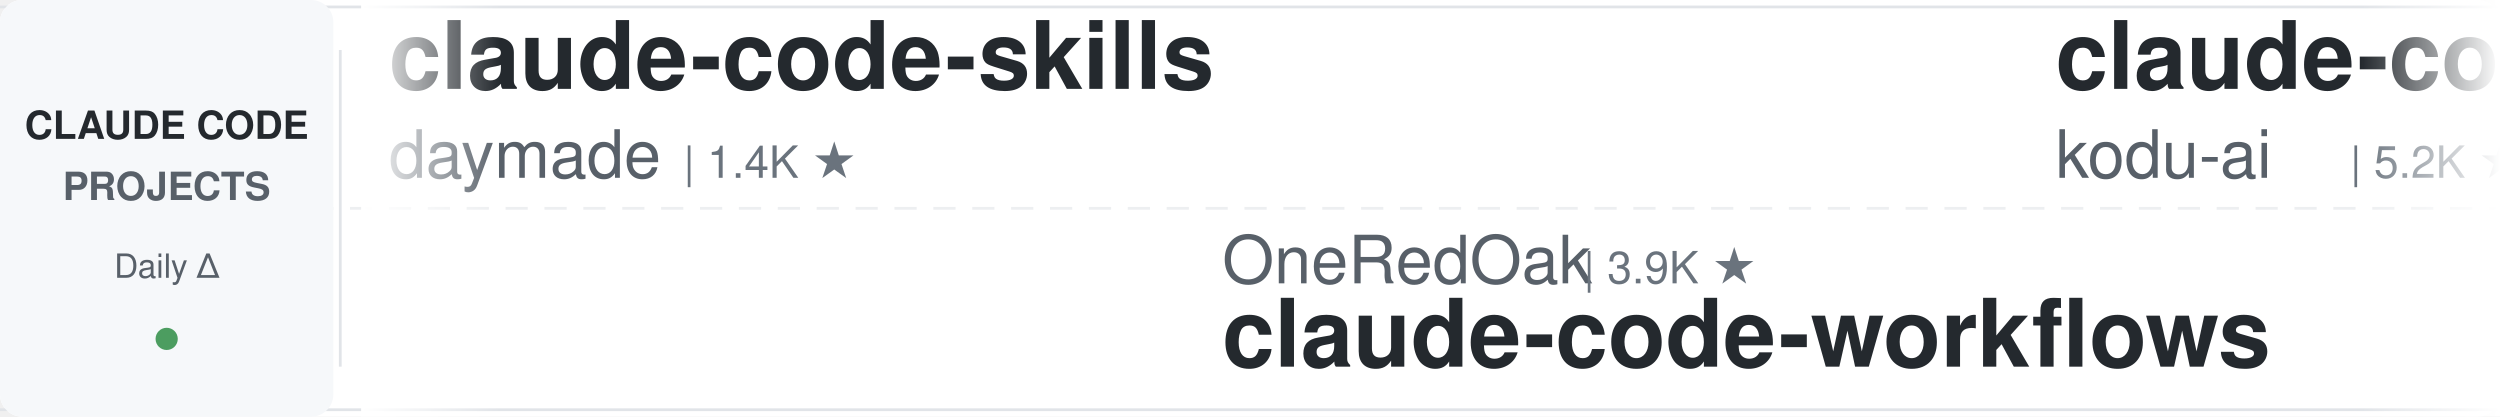
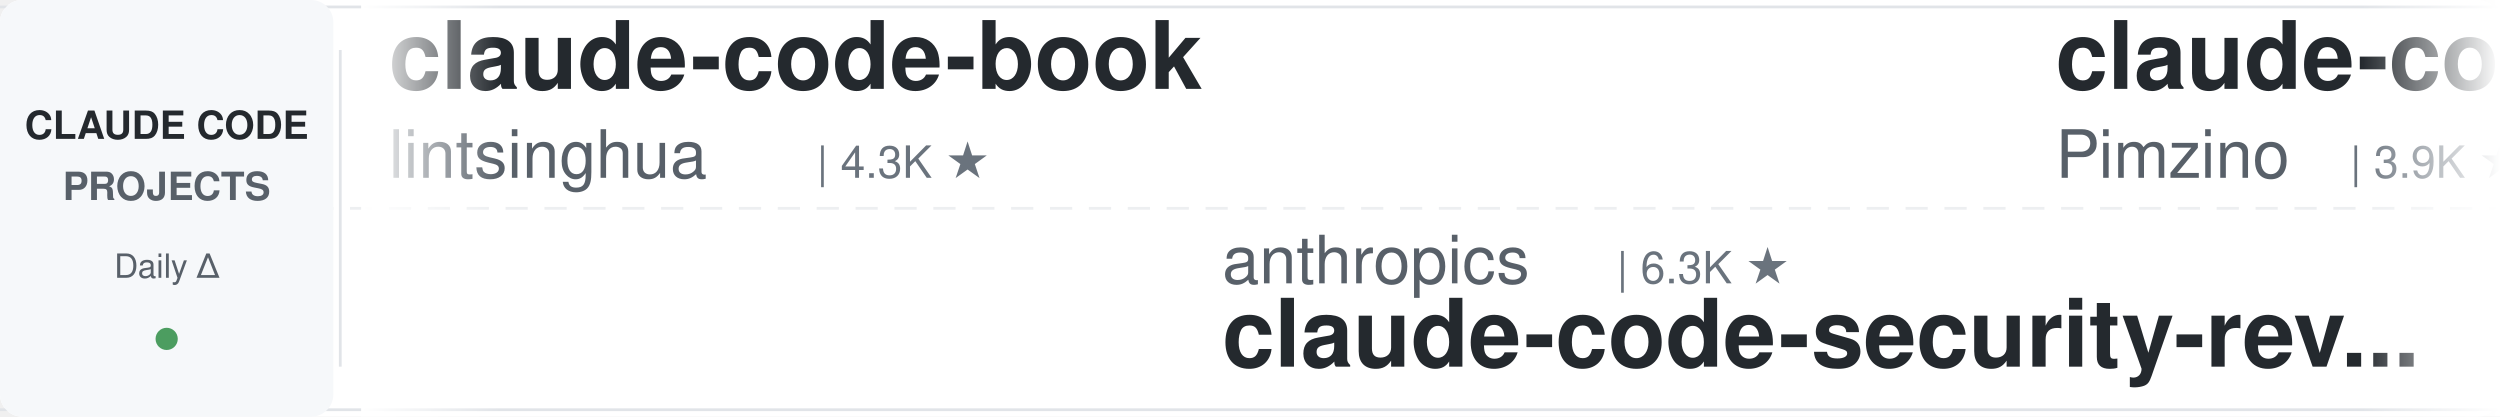
<svg xmlns="http://www.w3.org/2000/svg" width="900" height="150">
  <defs>
    <linearGradient id="leftFade" x1="0%" y1="0%" x2="100%" y2="0%">
      <stop offset="0%" style="stop-color:#ffffff;stop-opacity:1" />
      <stop offset="100%" style="stop-color:#ffffff;stop-opacity:0" />
    </linearGradient>
    <linearGradient id="rightFade" x1="0%" y1="0%" x2="100%" y2="0%">
      <stop offset="0%" style="stop-color:#ffffff;stop-opacity:0" />
      <stop offset="100%" style="stop-color:#ffffff;stop-opacity:1" />
    </linearGradient>
  </defs>
  <rect width="900" height="150" fill="#ffffff" rx="8" />
  <rect x="0" y="2" width="900" height="1" fill="#e1e4e8" />
  <rect x="0" y="147" width="900" height="1" fill="#e1e4e8" />
  <line x1="0" y1="75" x2="900" y2="75" stroke="#e1e4e8" stroke-width="1" stroke-dasharray="8 6" opacity="0.6" />
  <rect x="0" y="0" width="120" height="150" fill="#f6f8fa" rx="8" />
  <text x="60" y="50" font-family="-apple-system, BlinkMacSystemFont, 'Segoe UI', Helvetica, Arial, sans-serif" font-size="14" font-weight="600" fill="#24292e" text-anchor="middle">CLAUDE CODE</text>
  <text x="60" y="72" font-family="-apple-system, BlinkMacSystemFont, 'Segoe UI', Helvetica, Arial, sans-serif" font-size="14" font-weight="600" fill="#586069" text-anchor="middle">PROJECTS</text>
  <text x="60" y="100" font-family="-apple-system, BlinkMacSystemFont, 'Segoe UI', Helvetica, Arial, sans-serif" font-size="12" font-weight="500" fill="#586069" text-anchor="middle">Daily Δ</text>
  <circle cx="60" cy="122" r="4" fill="#22863a" opacity="0.8" />
  <rect x="122" y="18" width="1" height="114" fill="#e1e4e8" />
  <clipPath id="tickerClip">
    <rect x="130" y="0" width="770" height="150" />
  </clipPath>
  <g clip-path="url(#tickerClip)">
    <g id="tickerItems">
      <animateTransform attributeName="transform" attributeType="XML" type="translate" from="0 0" to="-3000 0" dur="54s" repeatCount="indefinite" />
      <g transform="translate(0, 0)">
+         <text x="140" y="32" font-family="-apple-system, BlinkMacSystemFont, 'Segoe UI', Helvetica, Arial, sans-serif" font-size="34" font-weight="600" fill="#24292e">claude-code-book</text>
+         <text x="140" y="64" font-family="-apple-system, BlinkMacSystemFont, 'Segoe UI', Helvetica, Arial, sans-serif" font-size="24" font-weight="400" fill="#586069">lintsinghua</text>
+         <text x="294" y="64" font-family="-apple-system, BlinkMacSystemFont, 'Segoe UI', Helvetica, Arial, sans-serif" font-size="16" font-weight="500" fill="#6a737d">| 4.3K ★</text>
+       </g>
+       <g transform="translate(300, 0)">
+         <text x="140" y="102" font-family="-apple-system, BlinkMacSystemFont, 'Segoe UI', Helvetica, Arial, sans-serif" font-size="24" font-weight="400" fill="#586069">anthropics</text>
+         <text x="282" y="102" font-family="-apple-system, BlinkMacSystemFont, 'Segoe UI', Helvetica, Arial, sans-serif" font-size="16" font-weight="500" fill="#6a737d">| 6.3K ★</text>
+         <text x="140" y="132" font-family="-apple-system, BlinkMacSystemFont, 'Segoe UI', Helvetica, Arial, sans-serif" font-size="34" font-weight="600" fill="#24292e">claude-code-security-rev...</text>
+       </g>
+       <g transform="translate(600, 0)">
+         <text x="140" y="32" font-family="-apple-system, BlinkMacSystemFont, 'Segoe UI', Helvetica, Arial, sans-serif" font-size="34" font-weight="600" fill="#24292e">claude-code-spec-workflo...</text>
+         <text x="140" y="64" font-family="-apple-system, BlinkMacSystemFont, 'Segoe UI', Helvetica, Arial, sans-serif" font-size="24" font-weight="400" fill="#586069">Pimzino</text>
+         <text x="246" y="64" font-family="-apple-system, BlinkMacSystemFont, 'Segoe UI', Helvetica, Arial, sans-serif" font-size="16" font-weight="500" fill="#6a737d">| 3.9K ★</text>
+       </g>
+       <g transform="translate(900, 0)">
+         <text x="140" y="102" font-family="-apple-system, BlinkMacSystemFont, 'Segoe UI', Helvetica, Arial, sans-serif" font-size="24" font-weight="400" fill="#586069">krusemediallc</text>
+         <text x="318" y="102" font-family="-apple-system, BlinkMacSystemFont, 'Segoe UI', Helvetica, Arial, sans-serif" font-size="16" font-weight="500" fill="#6a737d">| 1.6K ★</text>
+         <text x="140" y="132" font-family="-apple-system, BlinkMacSystemFont, 'Segoe UI', Helvetica, Arial, sans-serif" font-size="34" font-weight="600" fill="#24292e">arcads-claude-code</text>
+       </g>
+       <g transform="translate(1200, 0)">
        <text x="140" y="32" font-family="-apple-system, BlinkMacSystemFont, 'Segoe UI', Helvetica, Arial, sans-serif" font-size="34" font-weight="600" fill="#24292e">claude-code-skills</text>
        <text x="140" y="64" font-family="-apple-system, BlinkMacSystemFont, 'Segoe UI', Helvetica, Arial, sans-serif" font-size="24" font-weight="400" fill="#586069">daymade</text>
        <text x="246" y="64" font-family="-apple-system, BlinkMacSystemFont, 'Segoe UI', Helvetica, Arial, sans-serif" font-size="16" font-weight="500" fill="#6a737d">| 1.4K ★</text>
      </g>
-       <g transform="translate(300, 0)">
-         <text x="140" y="102" font-family="-apple-system, BlinkMacSystemFont, 'Segoe UI', Helvetica, Arial, sans-serif" font-size="24" font-weight="400" fill="#586069">OneRedOak</text>
-         <text x="270" y="102" font-family="-apple-system, BlinkMacSystemFont, 'Segoe UI', Helvetica, Arial, sans-serif" font-size="16" font-weight="500" fill="#6a737d">| 3.9K ★</text>
-         <text x="140" y="132" font-family="-apple-system, BlinkMacSystemFont, 'Segoe UI', Helvetica, Arial, sans-serif" font-size="34" font-weight="600" fill="#24292e">claude-code-workflows</text>
-       </g>
-       <g transform="translate(600, 0)">
-         <text x="140" y="32" font-family="-apple-system, BlinkMacSystemFont, 'Segoe UI', Helvetica, Arial, sans-serif" font-size="34" font-weight="600" fill="#24292e">claude-coder</text>
-         <text x="140" y="64" font-family="-apple-system, BlinkMacSystemFont, 'Segoe UI', Helvetica, Arial, sans-serif" font-size="24" font-weight="400" fill="#586069">kodu-ai</text>
-         <text x="246" y="64" font-family="-apple-system, BlinkMacSystemFont, 'Segoe UI', Helvetica, Arial, sans-serif" font-size="16" font-weight="500" fill="#6a737d">| 5.2K ★</text>
-       </g>
-       <g transform="translate(900, 0)">
-         <text x="140" y="102" font-family="-apple-system, BlinkMacSystemFont, 'Segoe UI', Helvetica, Arial, sans-serif" font-size="24" font-weight="400" fill="#586069">davila7</text>
-         <text x="246" y="102" font-family="-apple-system, BlinkMacSystemFont, 'Segoe UI', Helvetica, Arial, sans-serif" font-size="16" font-weight="500" fill="#6a737d">| 32.5K ★</text>
-         <text x="140" y="132" font-family="-apple-system, BlinkMacSystemFont, 'Segoe UI', Helvetica, Arial, sans-serif" font-size="34" font-weight="600" fill="#24292e">claude-code-templates</text>
-       </g>
-       <g transform="translate(1200, 0)">
-         <text x="140" y="32" font-family="-apple-system, BlinkMacSystemFont, 'Segoe UI', Helvetica, Arial, sans-serif" font-size="34" font-weight="600" fill="#24292e">awesome-claude-code-tool...</text>
-         <text x="140" y="64" font-family="-apple-system, BlinkMacSystemFont, 'Segoe UI', Helvetica, Arial, sans-serif" font-size="24" font-weight="400" fill="#586069">rohitg00</text>
-         <text x="258" y="64" font-family="-apple-system, BlinkMacSystemFont, 'Segoe UI', Helvetica, Arial, sans-serif" font-size="16" font-weight="500" fill="#6a737d">| 2.7K ★</text>
-       </g>
      <g transform="translate(1500, 0)">
-         <text x="140" y="102" font-family="-apple-system, BlinkMacSystemFont, 'Segoe UI', Helvetica, Arial, sans-serif" font-size="24" font-weight="400" fill="#586069">Yeachan-Heo</text>
-         <text x="294" y="102" font-family="-apple-system, BlinkMacSystemFont, 'Segoe UI', Helvetica, Arial, sans-serif" font-size="16" font-weight="500" fill="#6a737d">| 39.7K ★</text>
-         <text x="140" y="132" font-family="-apple-system, BlinkMacSystemFont, 'Segoe UI', Helvetica, Arial, sans-serif" font-size="34" font-weight="600" fill="#24292e">oh-my-claudecode</text>
+         <text x="140" y="102" font-family="-apple-system, BlinkMacSystemFont, 'Segoe UI', Helvetica, Arial, sans-serif" font-size="24" font-weight="400" fill="#586069">liuup</text>
+         <text x="222" y="102" font-family="-apple-system, BlinkMacSystemFont, 'Segoe UI', Helvetica, Arial, sans-serif" font-size="16" font-weight="500" fill="#6a737d">| 4.0K ★</text>
+         <text x="140" y="132" font-family="-apple-system, BlinkMacSystemFont, 'Segoe UI', Helvetica, Arial, sans-serif" font-size="34" font-weight="600" fill="#24292e">claude-code-analysis</text>
      </g>
      <g transform="translate(1800, 0)">
-         <text x="140" y="32" font-family="-apple-system, BlinkMacSystemFont, 'Segoe UI', Helvetica, Arial, sans-serif" font-size="34" font-weight="600" fill="#24292e">claude-code-rev</text>
-         <text x="140" y="64" font-family="-apple-system, BlinkMacSystemFont, 'Segoe UI', Helvetica, Arial, sans-serif" font-size="24" font-weight="400" fill="#586069">oboard</text>
-         <text x="234" y="64" font-family="-apple-system, BlinkMacSystemFont, 'Segoe UI', Helvetica, Arial, sans-serif" font-size="16" font-weight="500" fill="#6a737d">| 3.3K ★</text>
+         <text x="140" y="32" font-family="-apple-system, BlinkMacSystemFont, 'Segoe UI', Helvetica, Arial, sans-serif" font-size="34" font-weight="600" fill="#24292e">everything-claude-code-z...</text>
+         <text x="140" y="64" font-family="-apple-system, BlinkMacSystemFont, 'Segoe UI', Helvetica, Arial, sans-serif" font-size="24" font-weight="400" fill="#586069">xu-xiang</text>
+         <text x="258" y="64" font-family="-apple-system, BlinkMacSystemFont, 'Segoe UI', Helvetica, Arial, sans-serif" font-size="16" font-weight="500" fill="#6a737d">| 2.0K ★</text>
      </g>
      <g transform="translate(2100, 0)">
-         <text x="140" y="102" font-family="-apple-system, BlinkMacSystemFont, 'Segoe UI', Helvetica, Arial, sans-serif" font-size="24" font-weight="400" fill="#586069">VoltAgent</text>
-         <text x="270" y="102" font-family="-apple-system, BlinkMacSystemFont, 'Segoe UI', Helvetica, Arial, sans-serif" font-size="16" font-weight="500" fill="#6a737d">| 25.6K ★</text>
-         <text x="140" y="132" font-family="-apple-system, BlinkMacSystemFont, 'Segoe UI', Helvetica, Arial, sans-serif" font-size="34" font-weight="600" fill="#24292e">awesome-claude-code-suba...</text>
+         <text x="140" y="102" font-family="-apple-system, BlinkMacSystemFont, 'Segoe UI', Helvetica, Arial, sans-serif" font-size="24" font-weight="400" fill="#586069">alejandrobalderas</text>
+         <text x="366" y="102" font-family="-apple-system, BlinkMacSystemFont, 'Segoe UI', Helvetica, Arial, sans-serif" font-size="16" font-weight="500" fill="#6a737d">| 3.0K ★</text>
+         <text x="140" y="132" font-family="-apple-system, BlinkMacSystemFont, 'Segoe UI', Helvetica, Arial, sans-serif" font-size="34" font-weight="600" fill="#24292e">claude-code-from-source</text>
      </g>
      <g transform="translate(2400, 0)">
-         <text x="140" y="32" font-family="-apple-system, BlinkMacSystemFont, 'Segoe UI', Helvetica, Arial, sans-serif" font-size="34" font-weight="600" fill="#24292e">ClaudeCode-Portable</text>
-         <text x="140" y="64" font-family="-apple-system, BlinkMacSystemFont, 'Segoe UI', Helvetica, Arial, sans-serif" font-size="24" font-weight="400" fill="#586069">techjarves</text>
-         <text x="282" y="64" font-family="-apple-system, BlinkMacSystemFont, 'Segoe UI', Helvetica, Arial, sans-serif" font-size="16" font-weight="500" fill="#6a737d">| 1.6K ★</text>
+         <text x="140" y="32" font-family="-apple-system, BlinkMacSystemFont, 'Segoe UI', Helvetica, Arial, sans-serif" font-size="34" font-weight="600" fill="#24292e">claude-code-proxy</text>
+         <text x="140" y="64" font-family="-apple-system, BlinkMacSystemFont, 'Segoe UI', Helvetica, Arial, sans-serif" font-size="24" font-weight="400" fill="#586069">fuergaosi233</text>
+         <text x="306" y="64" font-family="-apple-system, BlinkMacSystemFont, 'Segoe UI', Helvetica, Arial, sans-serif" font-size="16" font-weight="500" fill="#6a737d">| 2.8K ★</text>
      </g>
      <g transform="translate(2700, 0)">
-         <text x="140" y="102" font-family="-apple-system, BlinkMacSystemFont, 'Segoe UI', Helvetica, Arial, sans-serif" font-size="24" font-weight="400" fill="#586069">disler</text>
-         <text x="234" y="102" font-family="-apple-system, BlinkMacSystemFont, 'Segoe UI', Helvetica, Arial, sans-serif" font-size="16" font-weight="500" fill="#6a737d">| 3.9K ★</text>
-         <text x="140" y="132" font-family="-apple-system, BlinkMacSystemFont, 'Segoe UI', Helvetica, Arial, sans-serif" font-size="34" font-weight="600" fill="#24292e">claude-code-hooks-master...</text>
+         <text x="140" y="102" font-family="-apple-system, BlinkMacSystemFont, 'Segoe UI', Helvetica, Arial, sans-serif" font-size="24" font-weight="400" fill="#586069">diet103</text>
+         <text x="246" y="102" font-family="-apple-system, BlinkMacSystemFont, 'Segoe UI', Helvetica, Arial, sans-serif" font-size="16" font-weight="500" fill="#6a737d">| 10.0K ★</text>
+         <text x="140" y="132" font-family="-apple-system, BlinkMacSystemFont, 'Segoe UI', Helvetica, Arial, sans-serif" font-size="34" font-weight="600" fill="#24292e">claude-code-infrastructu...</text>
      </g>
      <g transform="translate(3000, 0)">
-         <text x="140" y="32" font-family="-apple-system, BlinkMacSystemFont, 'Segoe UI', Helvetica, Arial, sans-serif" font-size="34" font-weight="600" fill="#24292e">claude-code-skills</text>
-         <text x="140" y="64" font-family="-apple-system, BlinkMacSystemFont, 'Segoe UI', Helvetica, Arial, sans-serif" font-size="24" font-weight="400" fill="#586069">daymade</text>
-         <text x="246" y="64" font-family="-apple-system, BlinkMacSystemFont, 'Segoe UI', Helvetica, Arial, sans-serif" font-size="16" font-weight="500" fill="#6a737d">| 1.4K ★</text>
+         <text x="140" y="32" font-family="-apple-system, BlinkMacSystemFont, 'Segoe UI', Helvetica, Arial, sans-serif" font-size="34" font-weight="600" fill="#24292e">claude-code-book</text>
+         <text x="140" y="64" font-family="-apple-system, BlinkMacSystemFont, 'Segoe UI', Helvetica, Arial, sans-serif" font-size="24" font-weight="400" fill="#586069">lintsinghua</text>
+         <text x="294" y="64" font-family="-apple-system, BlinkMacSystemFont, 'Segoe UI', Helvetica, Arial, sans-serif" font-size="16" font-weight="500" fill="#6a737d">| 4.3K ★</text>
      </g>
      <g transform="translate(3300, 0)">
-         <text x="140" y="102" font-family="-apple-system, BlinkMacSystemFont, 'Segoe UI', Helvetica, Arial, sans-serif" font-size="24" font-weight="400" fill="#586069">OneRedOak</text>
-         <text x="270" y="102" font-family="-apple-system, BlinkMacSystemFont, 'Segoe UI', Helvetica, Arial, sans-serif" font-size="16" font-weight="500" fill="#6a737d">| 3.9K ★</text>
-         <text x="140" y="132" font-family="-apple-system, BlinkMacSystemFont, 'Segoe UI', Helvetica, Arial, sans-serif" font-size="34" font-weight="600" fill="#24292e">claude-code-workflows</text>
+         <text x="140" y="102" font-family="-apple-system, BlinkMacSystemFont, 'Segoe UI', Helvetica, Arial, sans-serif" font-size="24" font-weight="400" fill="#586069">anthropics</text>
+         <text x="282" y="102" font-family="-apple-system, BlinkMacSystemFont, 'Segoe UI', Helvetica, Arial, sans-serif" font-size="16" font-weight="500" fill="#6a737d">| 6.3K ★</text>
+         <text x="140" y="132" font-family="-apple-system, BlinkMacSystemFont, 'Segoe UI', Helvetica, Arial, sans-serif" font-size="34" font-weight="600" fill="#24292e">claude-code-security-rev...</text>
      </g>
      <g transform="translate(3600, 0)">
-         <text x="140" y="32" font-family="-apple-system, BlinkMacSystemFont, 'Segoe UI', Helvetica, Arial, sans-serif" font-size="34" font-weight="600" fill="#24292e">claude-coder</text>
-         <text x="140" y="64" font-family="-apple-system, BlinkMacSystemFont, 'Segoe UI', Helvetica, Arial, sans-serif" font-size="24" font-weight="400" fill="#586069">kodu-ai</text>
-         <text x="246" y="64" font-family="-apple-system, BlinkMacSystemFont, 'Segoe UI', Helvetica, Arial, sans-serif" font-size="16" font-weight="500" fill="#6a737d">| 5.2K ★</text>
+         <text x="140" y="32" font-family="-apple-system, BlinkMacSystemFont, 'Segoe UI', Helvetica, Arial, sans-serif" font-size="34" font-weight="600" fill="#24292e">claude-code-spec-workflo...</text>
+         <text x="140" y="64" font-family="-apple-system, BlinkMacSystemFont, 'Segoe UI', Helvetica, Arial, sans-serif" font-size="24" font-weight="400" fill="#586069">Pimzino</text>
+         <text x="246" y="64" font-family="-apple-system, BlinkMacSystemFont, 'Segoe UI', Helvetica, Arial, sans-serif" font-size="16" font-weight="500" fill="#6a737d">| 3.9K ★</text>
      </g>
      <g transform="translate(3900, 0)">
-         <text x="140" y="102" font-family="-apple-system, BlinkMacSystemFont, 'Segoe UI', Helvetica, Arial, sans-serif" font-size="24" font-weight="400" fill="#586069">davila7</text>
-         <text x="246" y="102" font-family="-apple-system, BlinkMacSystemFont, 'Segoe UI', Helvetica, Arial, sans-serif" font-size="16" font-weight="500" fill="#6a737d">| 32.5K ★</text>
-         <text x="140" y="132" font-family="-apple-system, BlinkMacSystemFont, 'Segoe UI', Helvetica, Arial, sans-serif" font-size="34" font-weight="600" fill="#24292e">claude-code-templates</text>
+         <text x="140" y="102" font-family="-apple-system, BlinkMacSystemFont, 'Segoe UI', Helvetica, Arial, sans-serif" font-size="24" font-weight="400" fill="#586069">krusemediallc</text>
+         <text x="318" y="102" font-family="-apple-system, BlinkMacSystemFont, 'Segoe UI', Helvetica, Arial, sans-serif" font-size="16" font-weight="500" fill="#6a737d">| 1.6K ★</text>
+         <text x="140" y="132" font-family="-apple-system, BlinkMacSystemFont, 'Segoe UI', Helvetica, Arial, sans-serif" font-size="34" font-weight="600" fill="#24292e">arcads-claude-code</text>
      </g>
    </g>
  </g>
  <rect x="130" y="0" width="50" height="150" fill="url(#leftFade)" />
  <rect x="850" y="0" width="50" height="150" fill="url(#rightFade)" />
</svg>
